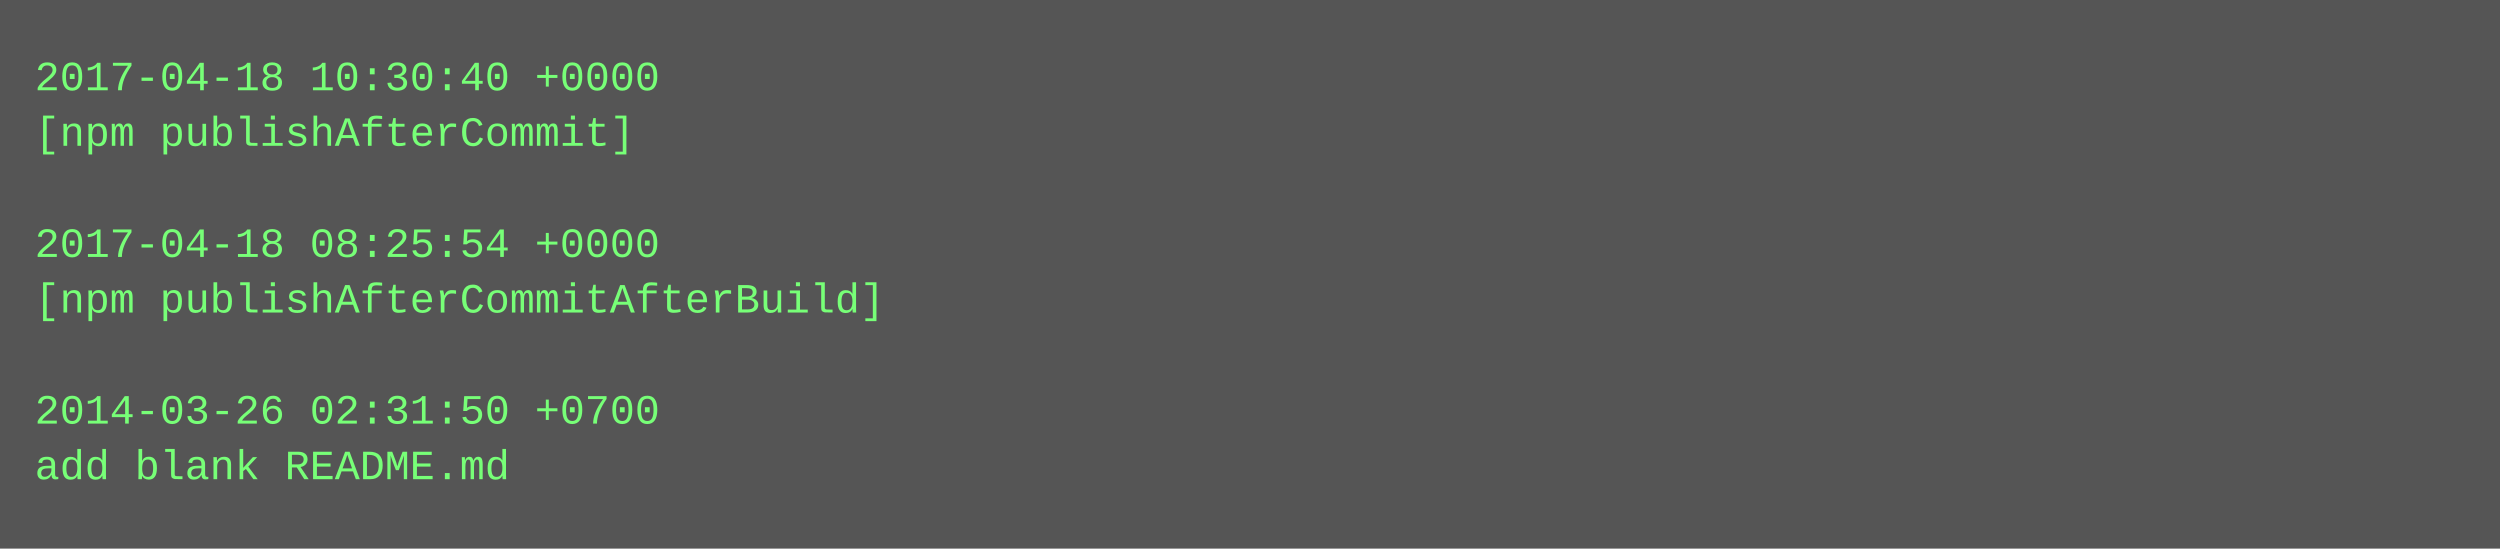
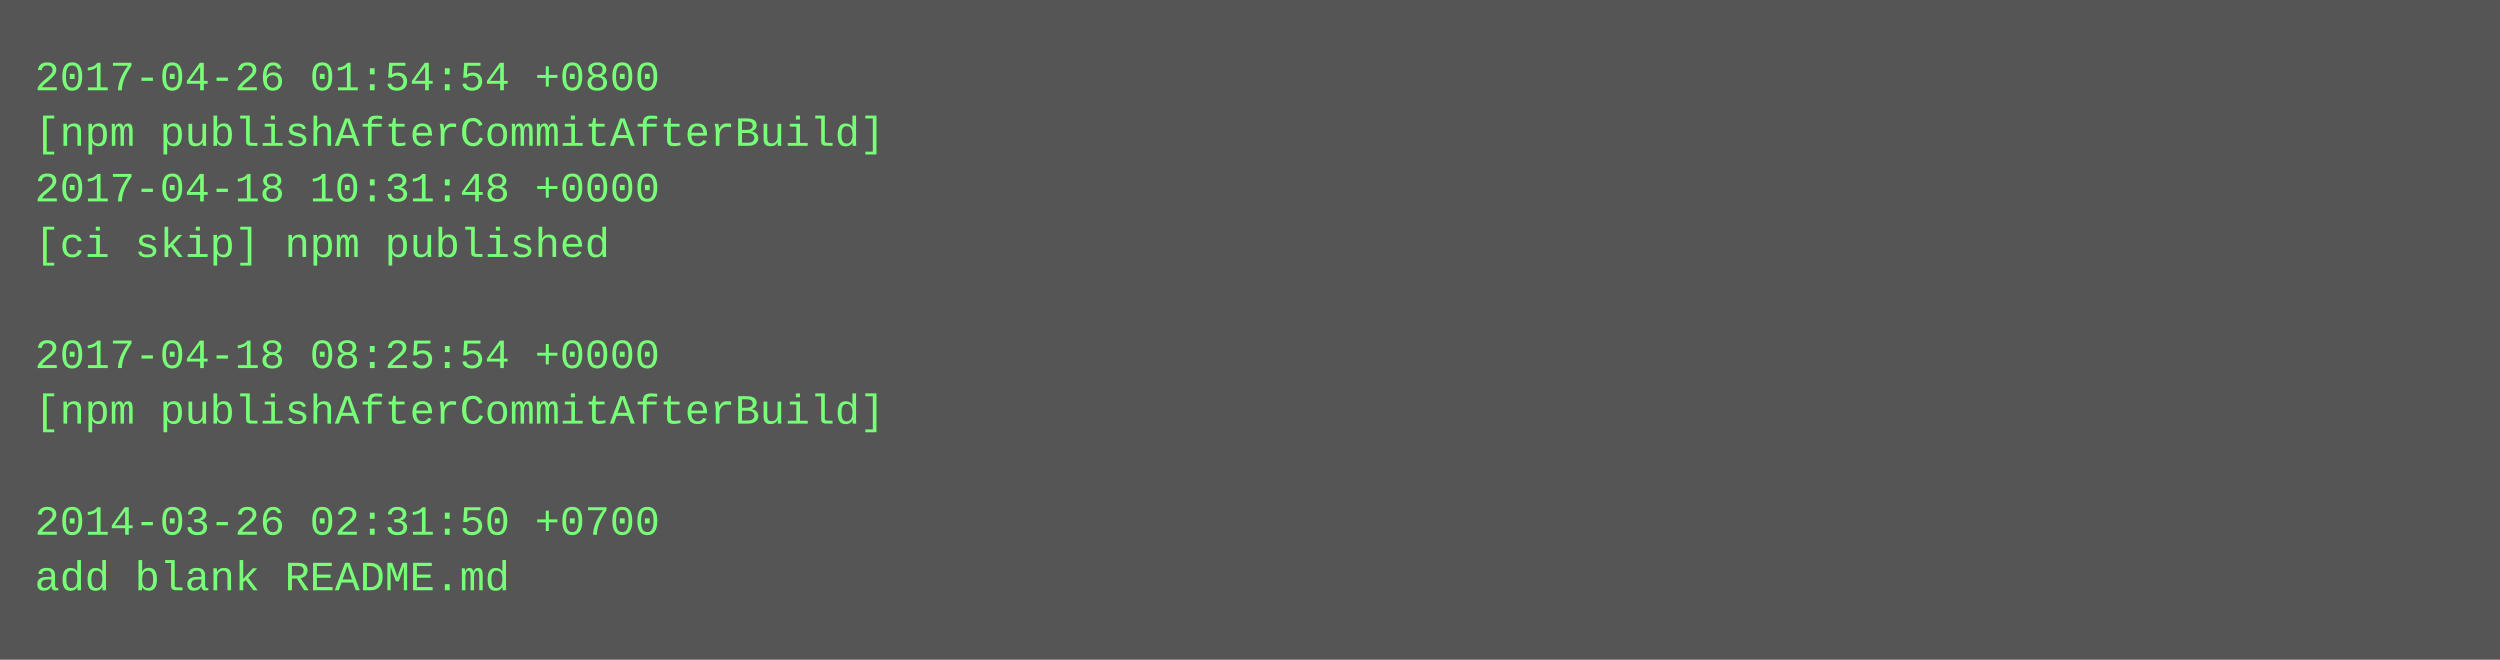
- <svg xmlns="http://www.w3.org/2000/svg" height="158" width="720">
-   <rect height="158" fill="#555" width="720" />
+ <svg xmlns="http://www.w3.org/2000/svg" height="190" width="720">
+   <rect height="190" fill="#555" width="720" />
  <text fill="#7f7" font-family="Courier New" font-size="12" xml:space="preserve">
-     <tspan x="10" y="26">2017-04-18 10:30:40 +0000</tspan>
-     <tspan x="10" y="42">[npm publishAfterCommit]</tspan>
-     <tspan x="10" y="58" />
-     <tspan x="10" y="74">2017-04-18 08:25:54 +0000</tspan>
-     <tspan x="10" y="90">[npm publishAfterCommitAfterBuild]</tspan>
-     <tspan x="10" y="106" />
-     <tspan x="10" y="122">2014-03-26 02:31:50 +0700</tspan>
-     <tspan x="10" y="138">add blank README.md</tspan>
+     <tspan x="10" y="26">2017-04-26 01:54:54 +0800</tspan>
+     <tspan x="10" y="42">[npm publishAfterCommitAfterBuild]</tspan>
+     <tspan x="10" y="58">2017-04-18 10:31:48 +0000</tspan>
+     <tspan x="10" y="74">[ci skip] npm published</tspan>
+     <tspan x="10" y="90" />
+     <tspan x="10" y="106">2017-04-18 08:25:54 +0000</tspan>
+     <tspan x="10" y="122">[npm publishAfterCommitAfterBuild]</tspan>
+     <tspan x="10" y="138" />
+     <tspan x="10" y="154">2014-03-26 02:31:50 +0700</tspan>
+     <tspan x="10" y="170">add blank README.md</tspan>
  </text>
</svg>
